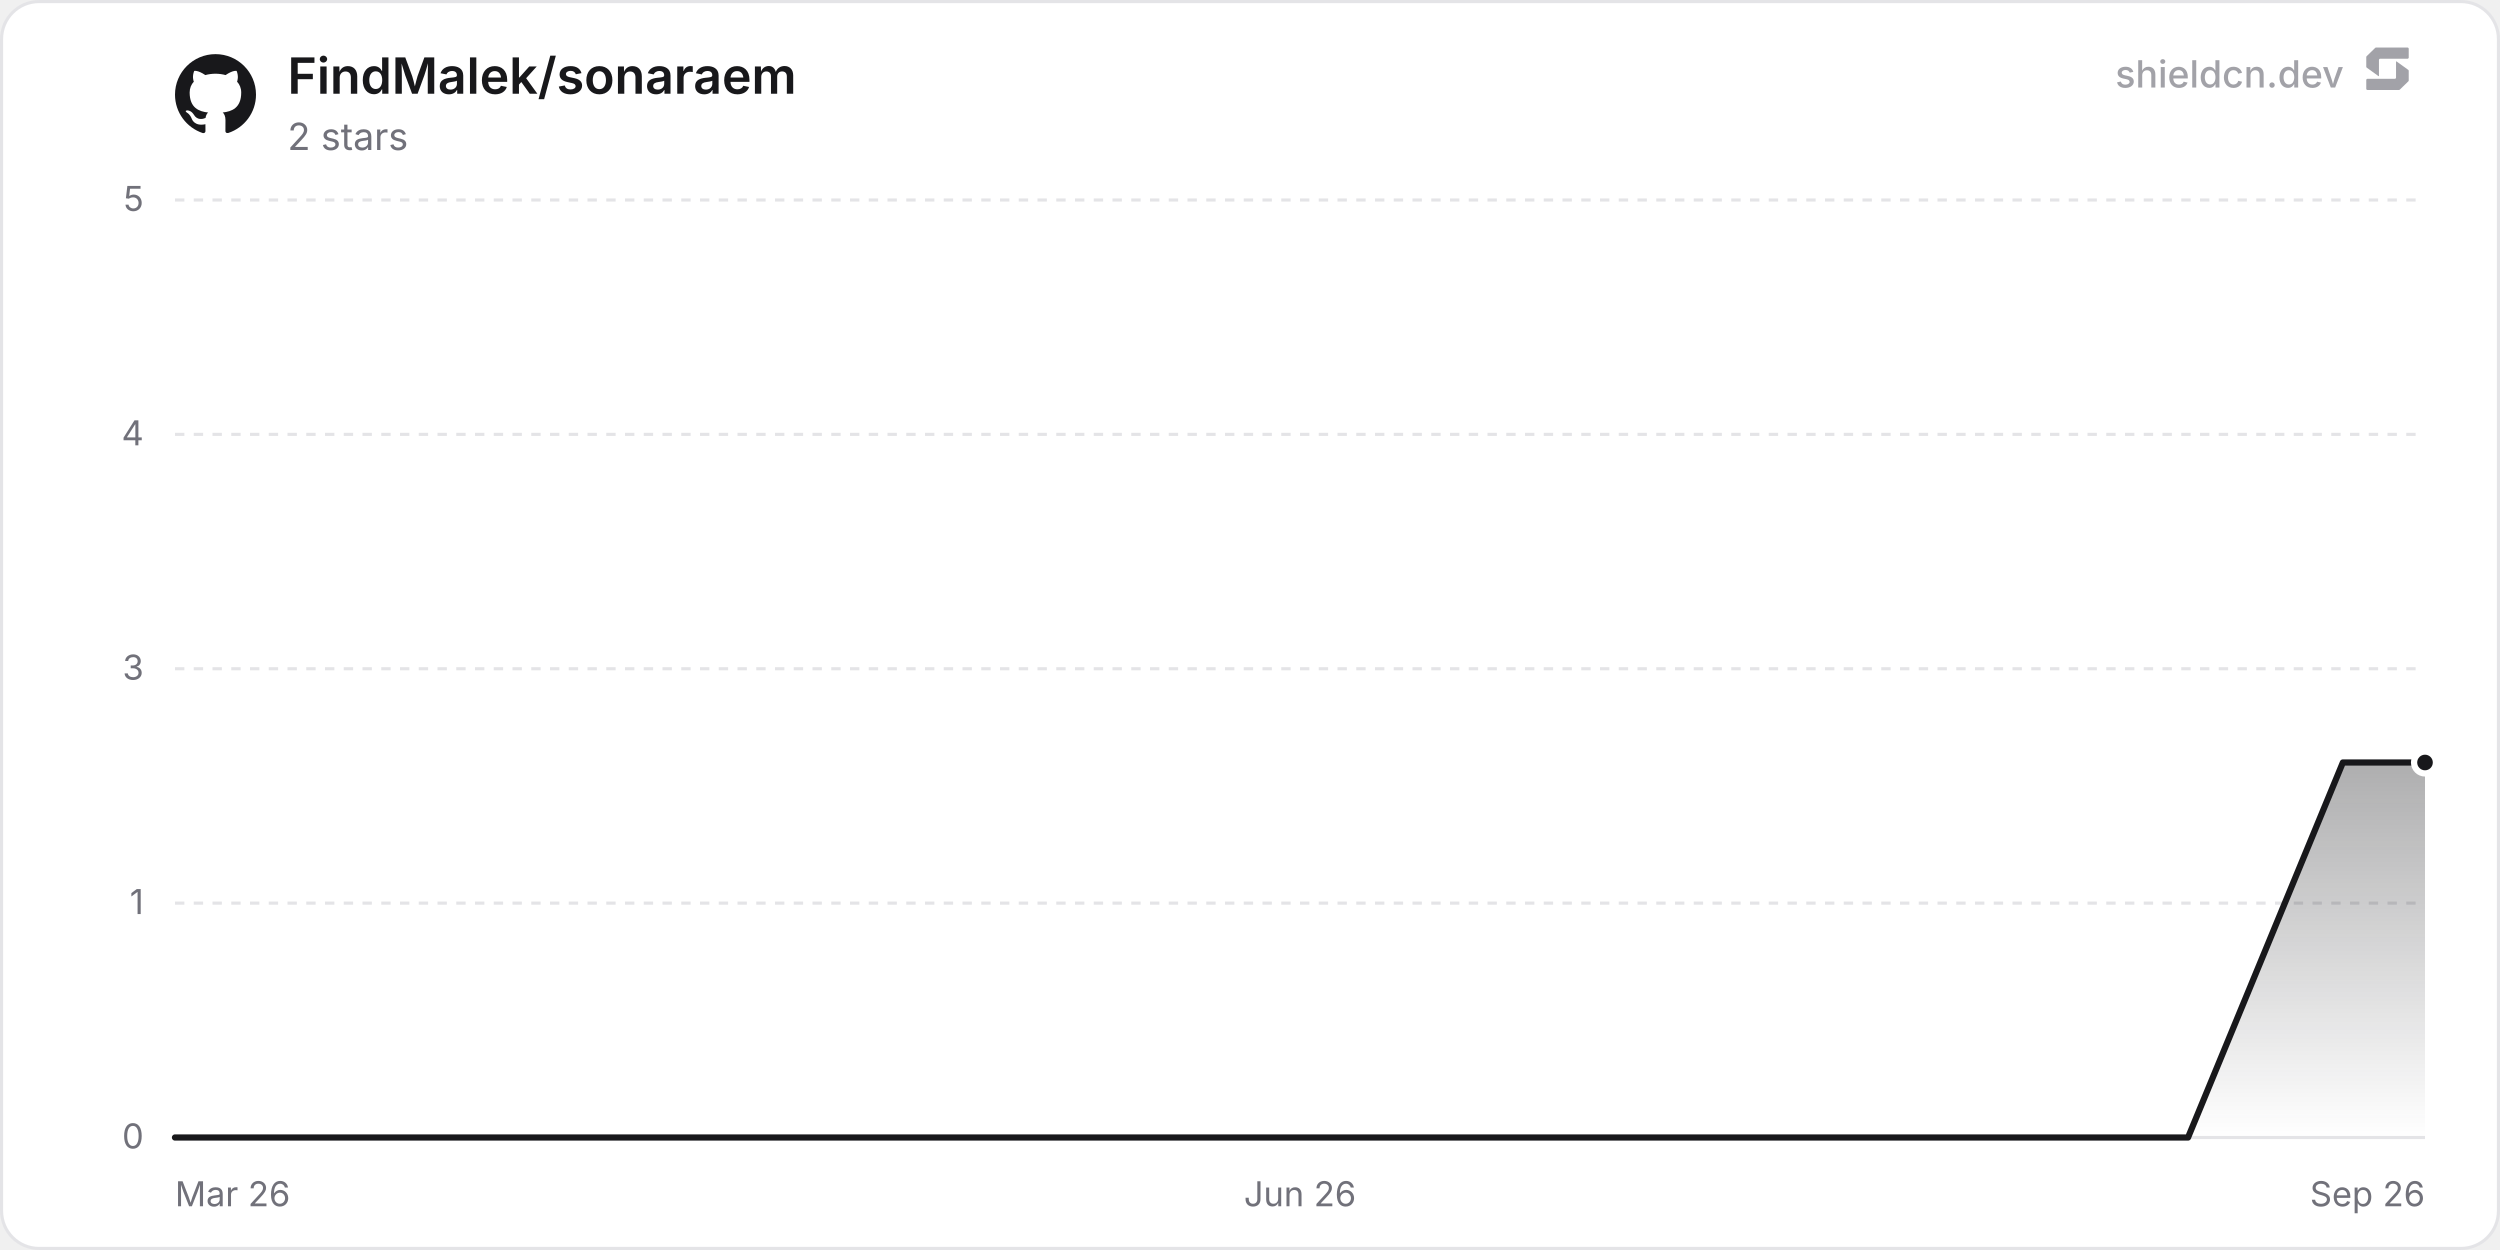
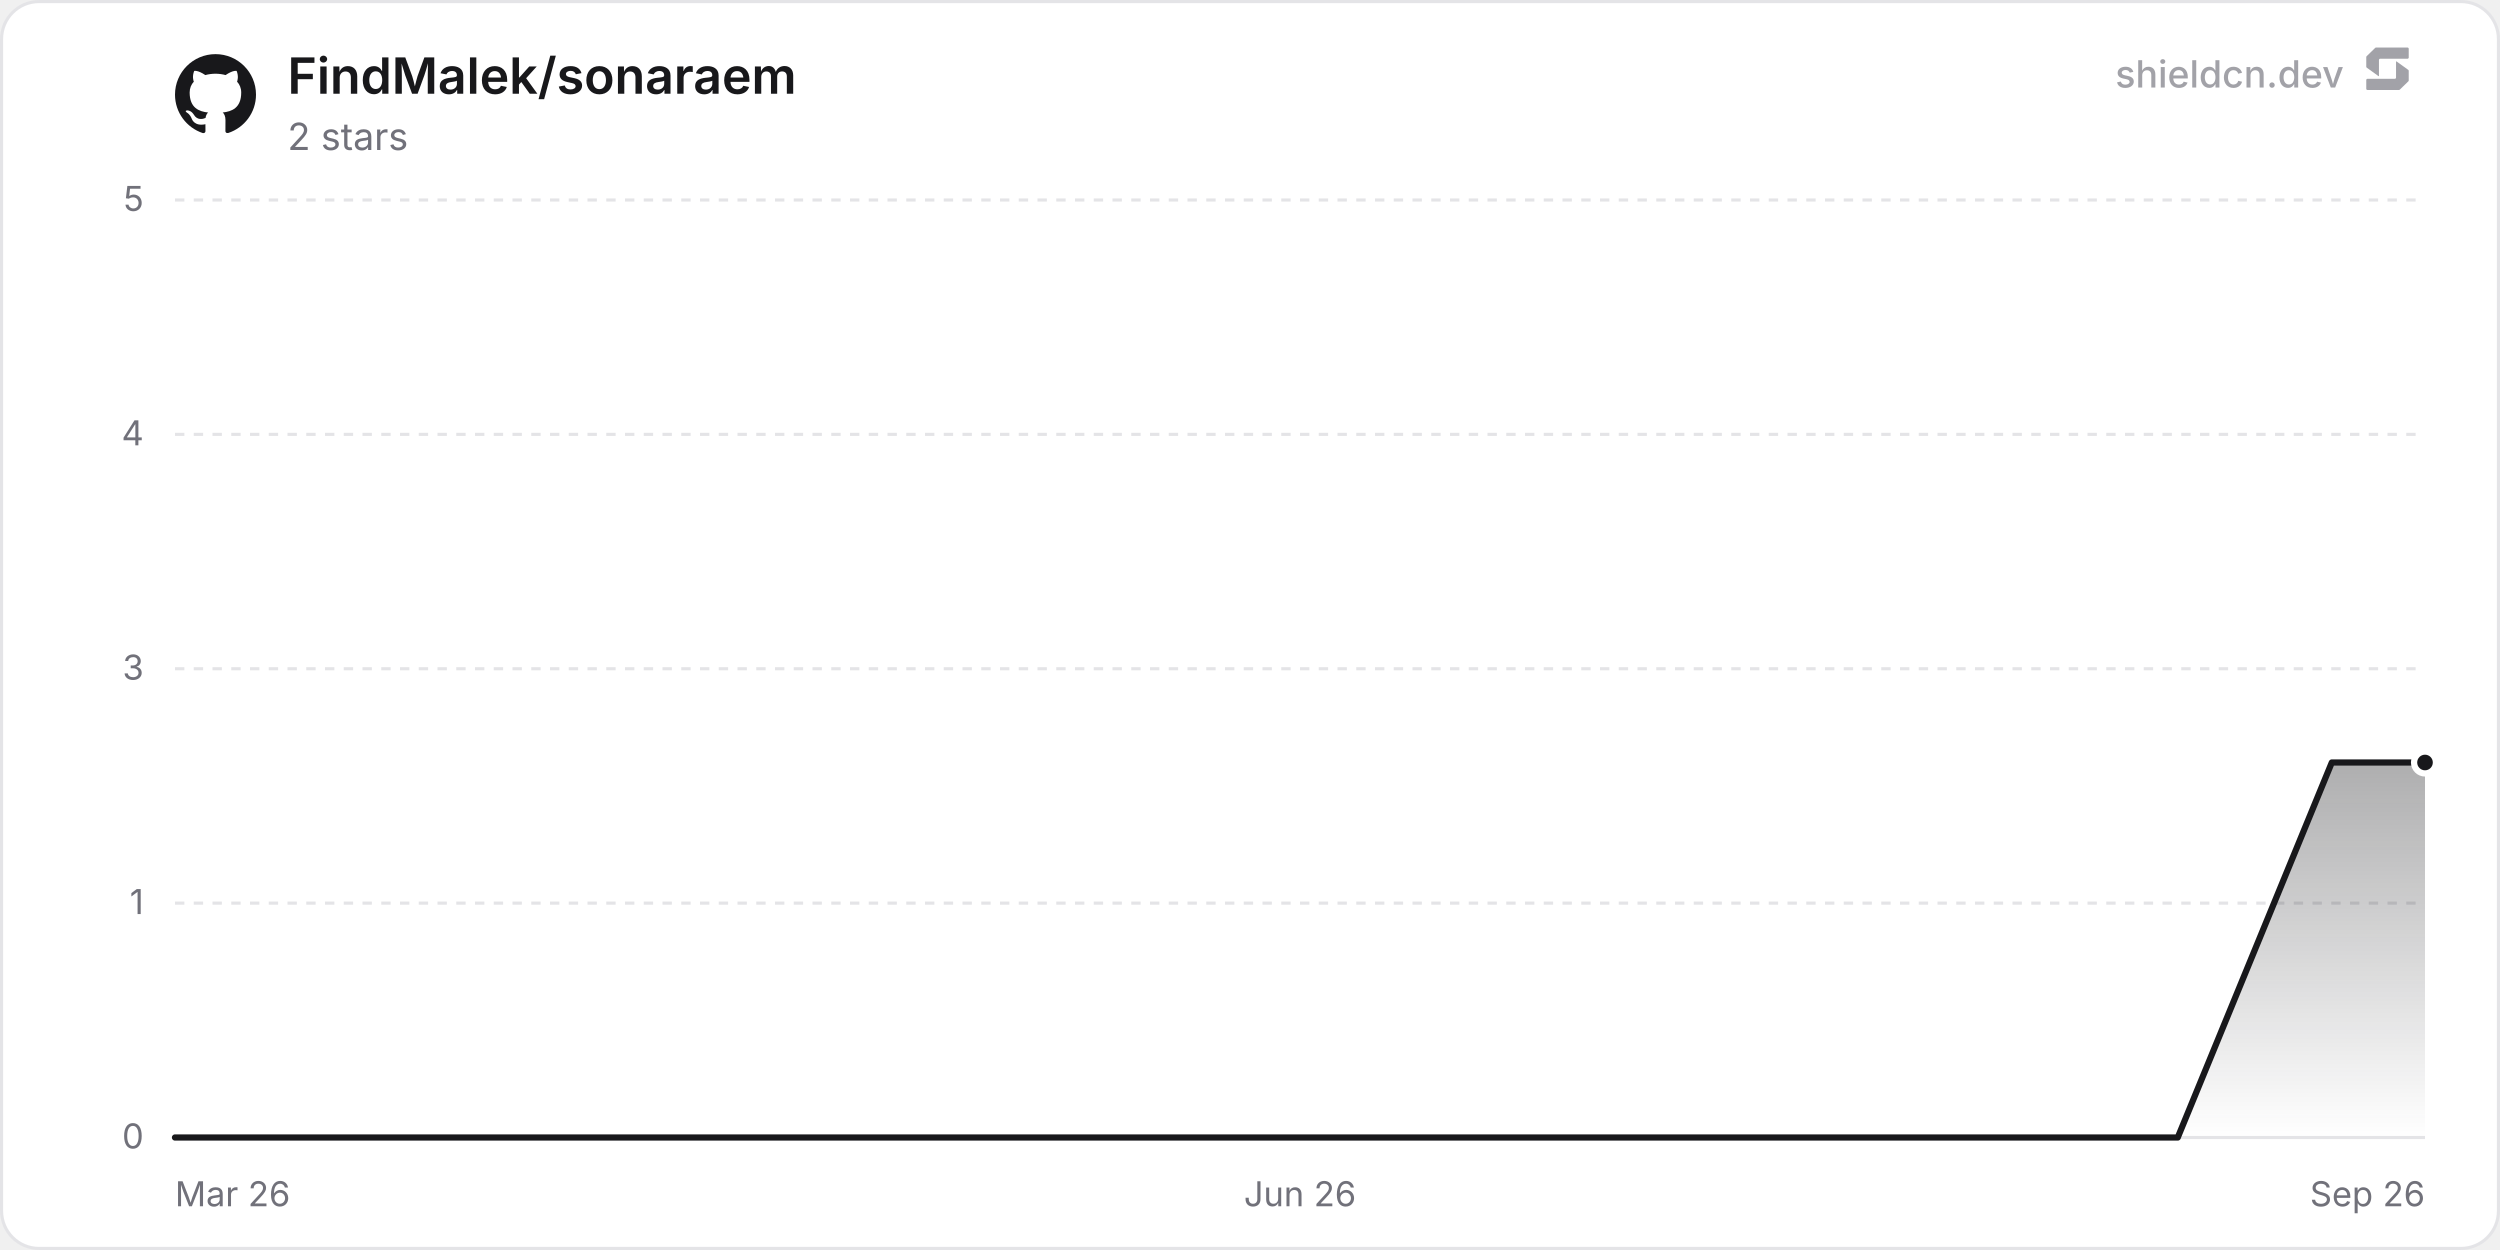
<svg xmlns="http://www.w3.org/2000/svg" width="800" height="400" viewBox="0 0 800 400" role="img" aria-label="FindMalek/sonaraem">
  <defs>
    <linearGradient id="chartFill0" x1="0" y1="0" x2="0" y2="1">
      <stop offset="0%" stop-color="rgba(24, 24, 27, 0.35)" />
      <stop offset="100%" stop-color="rgba(24, 24, 27, 0)" />
    </linearGradient>
  </defs>
  <rect x="0.5" y="0.5" width="799" height="399" rx="12" fill="#ffffff" stroke="#e4e4e7" stroke-width="1" />
  <line x1="56" y1="364" x2="776" y2="364" stroke="#e4e4e7" stroke-width="1" />
  <text x="46" y="367.5" text-anchor="end" font-size="11" fill="#71717a" font-family="'Inter', ui-sans-serif, system-ui, -apple-system, BlinkMacSystemFont, 'Segoe UI', Roboto, Helvetica, Arial, sans-serif">0</text>
  <line x1="56" y1="289" x2="776" y2="289" stroke="#e4e4e7" stroke-width="1" stroke-dasharray="3 3" />
  <text x="46" y="292.5" text-anchor="end" font-size="11" fill="#71717a" font-family="'Inter', ui-sans-serif, system-ui, -apple-system, BlinkMacSystemFont, 'Segoe UI', Roboto, Helvetica, Arial, sans-serif">1</text>
  <line x1="56" y1="214" x2="776" y2="214" stroke="#e4e4e7" stroke-width="1" stroke-dasharray="3 3" />
  <text x="46" y="217.5" text-anchor="end" font-size="11" fill="#71717a" font-family="'Inter', ui-sans-serif, system-ui, -apple-system, BlinkMacSystemFont, 'Segoe UI', Roboto, Helvetica, Arial, sans-serif">3</text>
  <line x1="56" y1="139" x2="776" y2="139" stroke="#e4e4e7" stroke-width="1" stroke-dasharray="3 3" />
  <text x="46" y="142.5" text-anchor="end" font-size="11" fill="#71717a" font-family="'Inter', ui-sans-serif, system-ui, -apple-system, BlinkMacSystemFont, 'Segoe UI', Roboto, Helvetica, Arial, sans-serif">4</text>
  <line x1="56" y1="64" x2="776" y2="64" stroke="#e4e4e7" stroke-width="1" stroke-dasharray="3 3" />
  <text x="46" y="67.5" text-anchor="end" font-size="11" fill="#71717a" font-family="'Inter', ui-sans-serif, system-ui, -apple-system, BlinkMacSystemFont, 'Segoe UI', Roboto, Helvetica, Arial, sans-serif">5</text>
  <text x="56" y="386" text-anchor="start" font-size="11" fill="#71717a" font-family="'Inter', ui-sans-serif, system-ui, -apple-system, BlinkMacSystemFont, 'Segoe UI', Roboto, Helvetica, Arial, sans-serif">Mar 26</text>
  <text x="416" y="386" text-anchor="middle" font-size="11" fill="#71717a" font-family="'Inter', ui-sans-serif, system-ui, -apple-system, BlinkMacSystemFont, 'Segoe UI', Roboto, Helvetica, Arial, sans-serif">Jun 26</text>
  <text x="776" y="386" text-anchor="end" font-size="11" fill="#71717a" font-family="'Inter', ui-sans-serif, system-ui, -apple-system, BlinkMacSystemFont, 'Segoe UI', Roboto, Helvetica, Arial, sans-serif">Sep 26</text>
-   <path d="M56 364 L80.78 364 L105.55 364 L130.33 364 L155.1 364 L179.88 364 L204.65 364 L229.43 364 L254.21 364 L278.98 364 L303.76 364 L328.53 364 L353.31 364 L378.09 364 L402.86 364 L452.41 364 L477.19 364 L501.96 364 L526.74 364 L551.52 364 L576.29 364 L601.07 364 L625.84 364 L650.62 364 L675.4 364 L700.17 364 L724.95 304 L749.72 244 L774.5 244 L776 244 L776 364 L56 364 Z" fill="url(#chartFill0)" />
-   <path d="M56 364 L80.78 364 L105.55 364 L130.33 364 L155.1 364 L179.88 364 L204.65 364 L229.43 364 L254.21 364 L278.98 364 L303.76 364 L328.53 364 L353.31 364 L378.09 364 L402.86 364 L452.41 364 L477.19 364 L501.96 364 L526.74 364 L551.52 364 L576.29 364 L601.07 364 L625.84 364 L650.62 364 L675.4 364 L700.17 364 L724.95 304 L749.72 244 L774.5 244 L776 244" fill="none" stroke="#18181b" stroke-width="2" stroke-linejoin="round" stroke-linecap="round" />
+   <path d="M56 364 L80.65 364 L105.3 364 L129.95 364 L154.6 364 L179.25 364 L203.9 364 L228.55 364 L253.2 364 L277.84 364 L302.49 364 L327.14 364 L351.79 364 L376.44 364 L401.09 364 L450.39 364 L475.04 364 L499.69 364 L524.34 364 L548.99 364 L573.64 364 L598.29 364 L622.94 364 L647.59 364 L672.23 364 L696.88 364 L721.53 304 L746.18 244 L770.83 244 L776 244 L776 364 L56 364 Z" fill="url(#chartFill0)" />
+   <path d="M56 364 L80.65 364 L105.3 364 L129.95 364 L154.6 364 L179.25 364 L203.9 364 L228.55 364 L253.2 364 L277.84 364 L302.49 364 L327.14 364 L351.79 364 L376.44 364 L401.09 364 L450.39 364 L475.04 364 L499.69 364 L524.34 364 L548.99 364 L573.64 364 L598.29 364 L622.94 364 L647.59 364 L672.23 364 L696.88 364 L721.53 304 L746.18 244 L770.83 244 L776 244" fill="none" stroke="#18181b" stroke-width="2" stroke-linejoin="round" stroke-linecap="round" />
  <circle cx="776" cy="244" r="3.5" fill="#18181b" stroke="#ffffff" stroke-width="2" />
  <g transform="translate(56, 17) scale(1.08)" fill="#18181b">
    <path d="M12 .297c-6.63 0-12 5.373-12 12 0 5.303 3.438 9.8 8.205 11.385.6.113.82-.258.82-.577 0-.285-.01-1.04-.015-2.04-3.338.724-4.042-1.61-4.042-1.61C4.422 18.07 3.633 17.7 3.633 17.7c-1.087-.744.084-.729.084-.729 1.205.084 1.838 1.236 1.838 1.236 1.07 1.835 2.809 1.305 3.495.998.108-.776.417-1.305.76-1.605-2.665-.3-5.466-1.332-5.466-5.93 0-1.31.465-2.38 1.235-3.22-.135-.303-.54-1.523.105-3.176 0 0 1.005-.322 3.3 1.23.96-.267 1.98-.399 3-.405 1.02.006 2.04.138 3 .405 2.28-1.552 3.285-1.23 3.285-1.23.645 1.653.24 2.873.12 3.176.765.84 1.23 1.91 1.23 3.22 0 4.61-2.805 5.625-5.475 5.92.42.36.81 1.096.81 2.22 0 1.606-.015 2.896-.015 3.286 0 .315.21.69.825.57C20.565 22.092 24 17.592 24 12.297c0-6.627-5.373-12-12-12" />
  </g>
  <text x="92" y="30" font-size="16" font-weight="600" fill="#18181b" font-family="'Inter', ui-sans-serif, system-ui, -apple-system, BlinkMacSystemFont, 'Segoe UI', Roboto, Helvetica, Arial, sans-serif">FindMalek/sonaraem</text>
  <text x="92" y="48" font-size="12" fill="#71717a" font-family="'Inter', ui-sans-serif, system-ui, -apple-system, BlinkMacSystemFont, 'Segoe UI', Roboto, Helvetica, Arial, sans-serif">2 stars</text>
  <g fill-opacity="0.65">
    <text x="750" y="28" text-anchor="end" font-size="12" font-weight="500" fill="#71717a" font-family="'Inter', ui-sans-serif, system-ui, -apple-system, BlinkMacSystemFont, 'Segoe UI', Roboto, Helvetica, Arial, sans-serif">shieldcn.dev</text>
    <g transform="translate(756, 14) scale(0.01)" fill="#71717a">
      <path d="M1088.4,565.1c-6.5-4.7-15.5,0-15.5,7.9v510.2c0,21.3-18.1,38.6-40.4,38.6H160.9c-22.3,0-40.4,17.3-40.4,38.6v280.8c0,21.3,18.1,38.6,40.4,38.6h1004.5c10.8,0,21.2-4.2,28.8-11.6l273.4-266.3c7.4-7.2,11.6-16.9,11.6-27v-308.7c0-12.1-5.9-23.5-16.1-30.8l-374.7-270.3Z" />
      <path d="M511.2,1035.9c6.5,4.7,15.5,0,15.5-7.9v-510.2c0-21.3,18.1-38.6,40.4-38.6h871.7c22.3,0,40.4-17.3,40.4-38.6V159.7c0-21.3-18.1-38.6-40.4-38.6H434.3c-10.8,0-21.2,4.2-28.8,11.6L132,399c-7.4,7.2-11.6,16.9-11.6,27v308.7c0,12.1,5.9,23.5,16.1,30.8l374.7,270.3Z" />
    </g>
  </g>
</svg>
